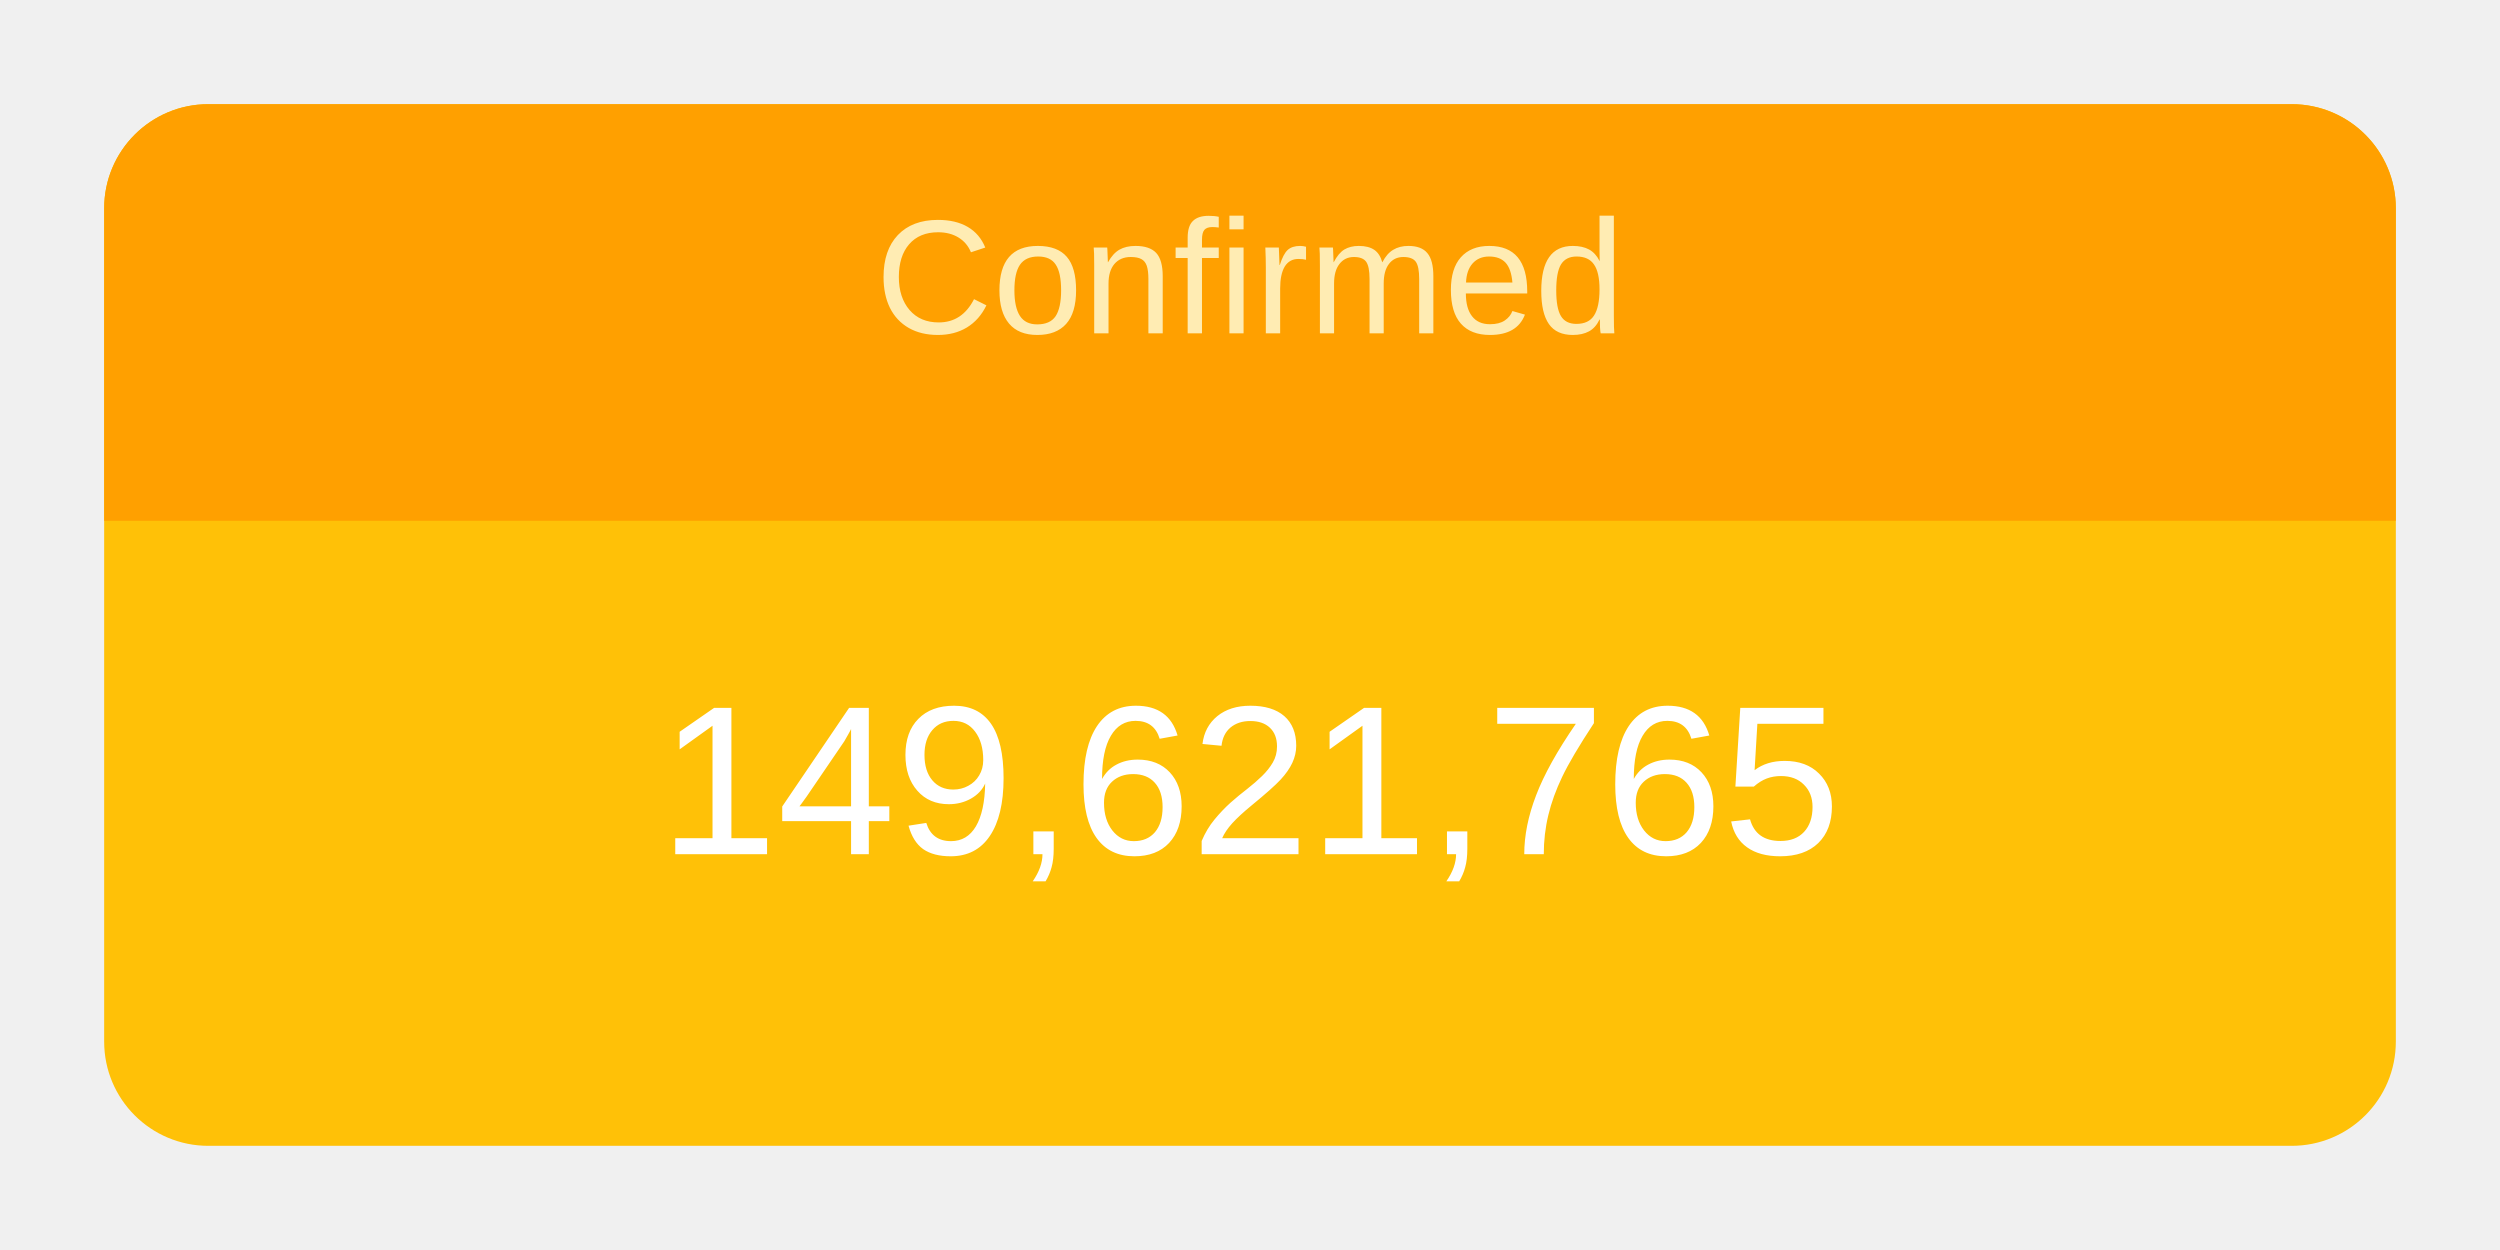
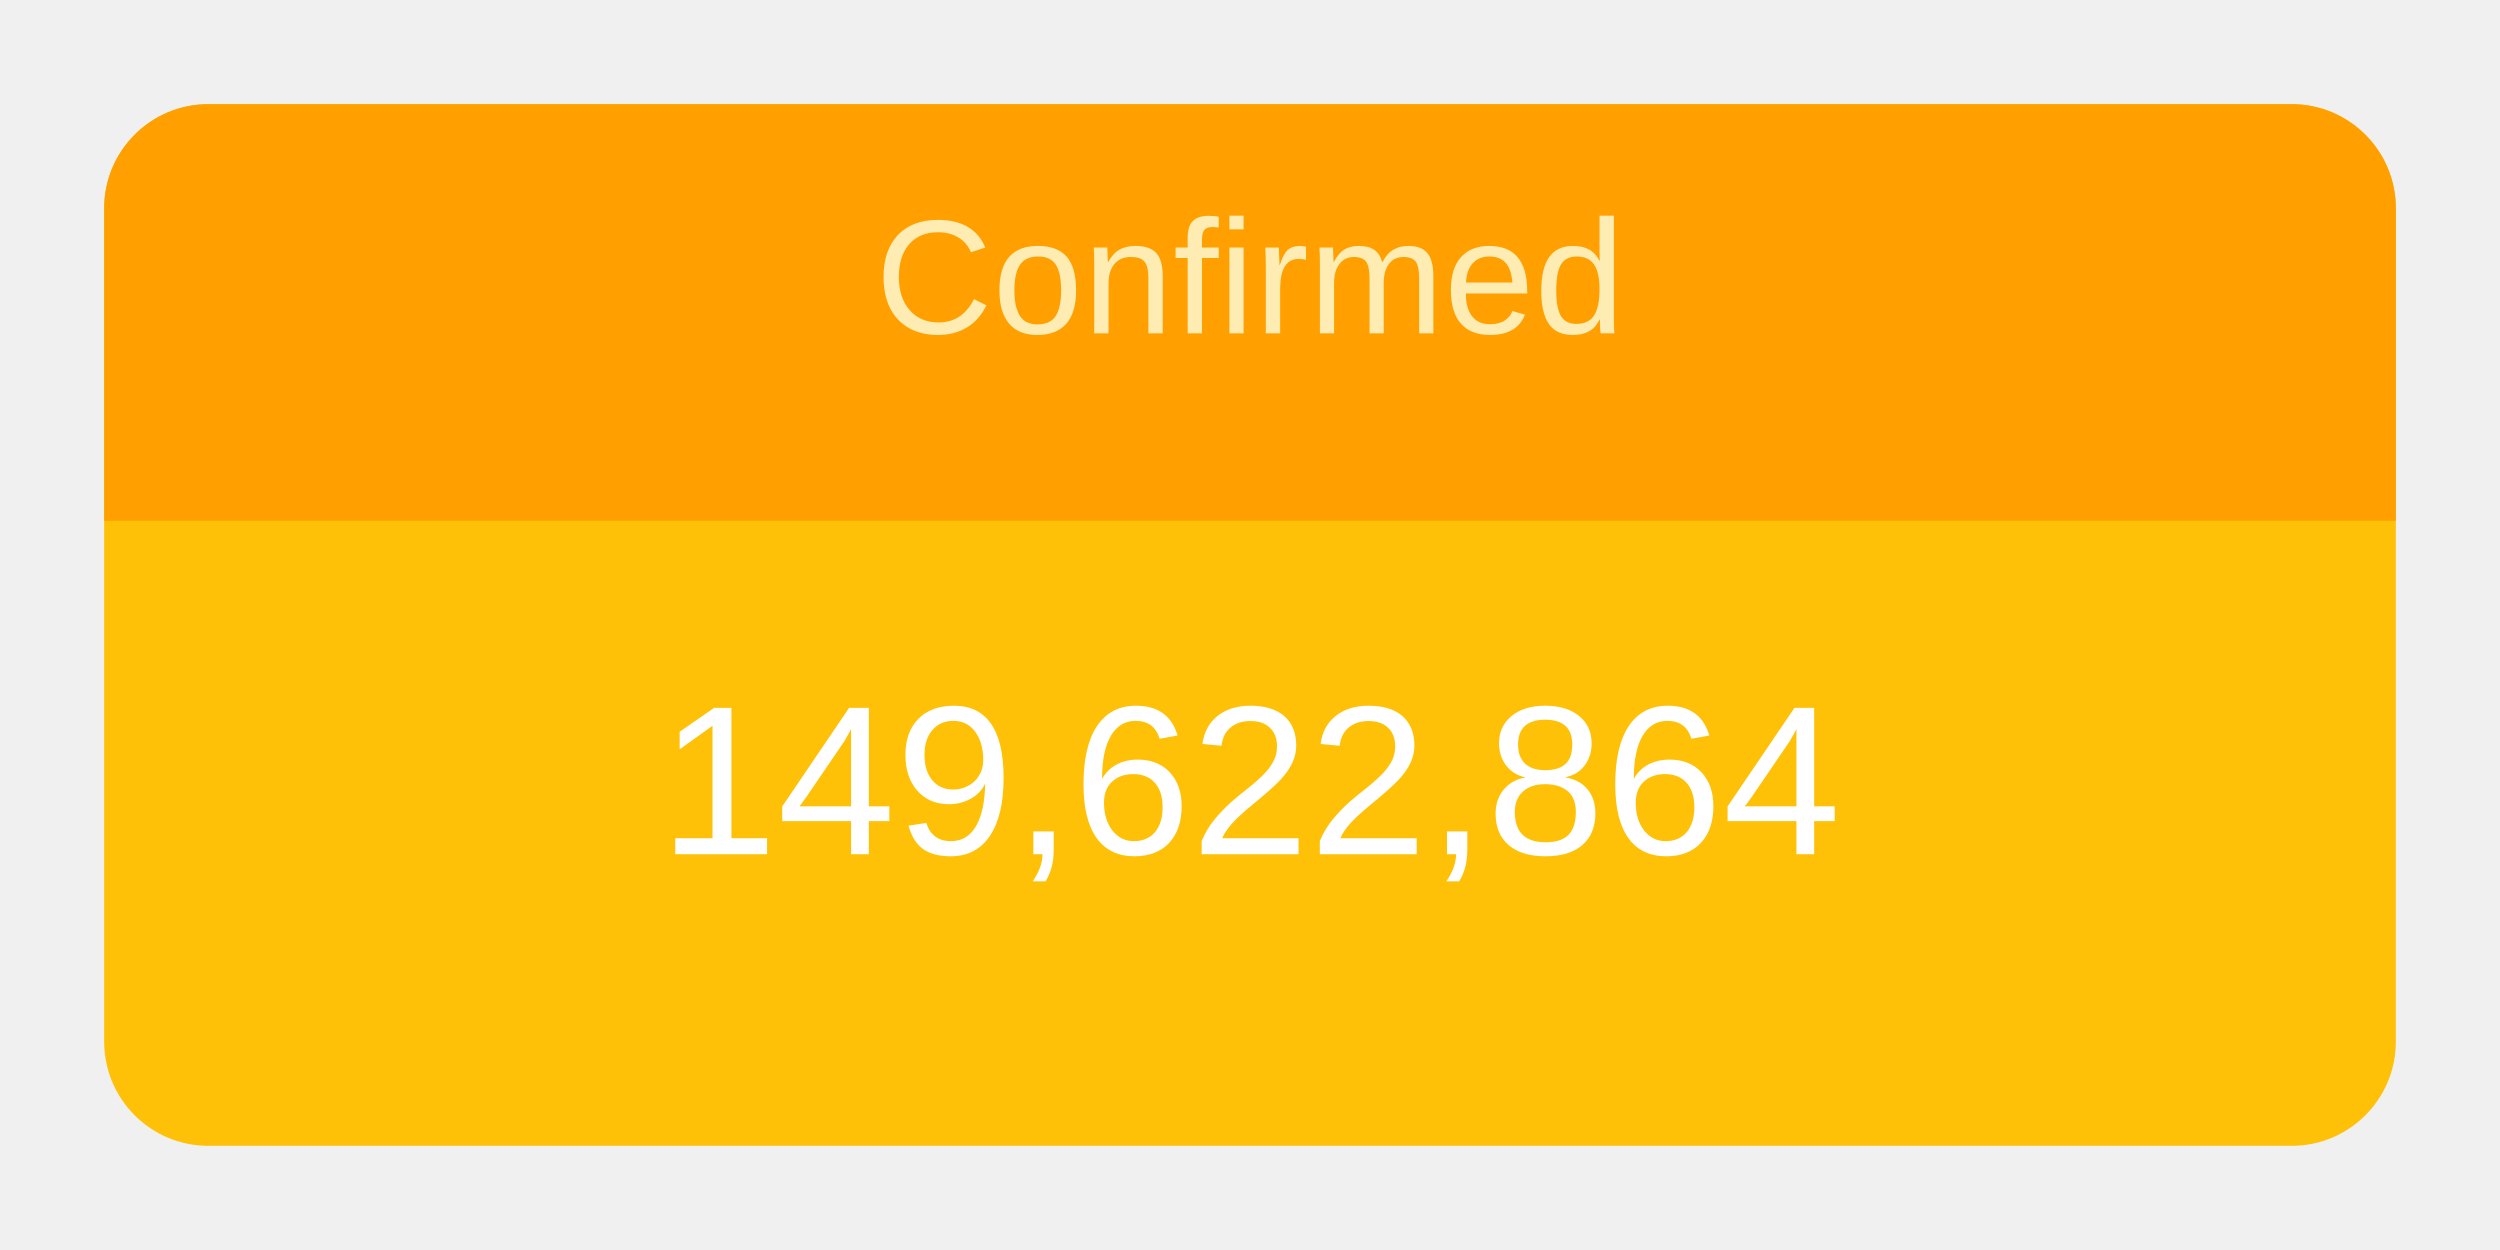
<svg xmlns="http://www.w3.org/2000/svg" height="120" viewBox="" width="240">
  <g transform="translate(10,10)">
    <rect rx="10" ry="10" width="220" height="100" style="fill: #ffc107; stroke-width: 5;" />
    <svg width="220" height="100">
      <text x="50%" y="72%" alignment-baseline="middle" text-anchor="middle" fill="white" font-size="1.7em" font-family="Arial, Helvetica, sans-serif">
-         149,621,765
+         149,622,864
      </text>
    </svg>
    <path fill="#FFA000" d=" M 210 0              a 10 10 0 0 1 10 10              v 30             h-220             v-30             a 10 10 0 0 1 10 -10" />
    <svg width="220" height="40">
      <text x="50%" y="55%" alignment-baseline="middle" text-anchor="middle" fill="#FFECB3" font-size="1.3em" font-family="Arial, Helvetica, sans-serif">
        Confirmed
      </text>
    </svg>
  </g>
</svg>
